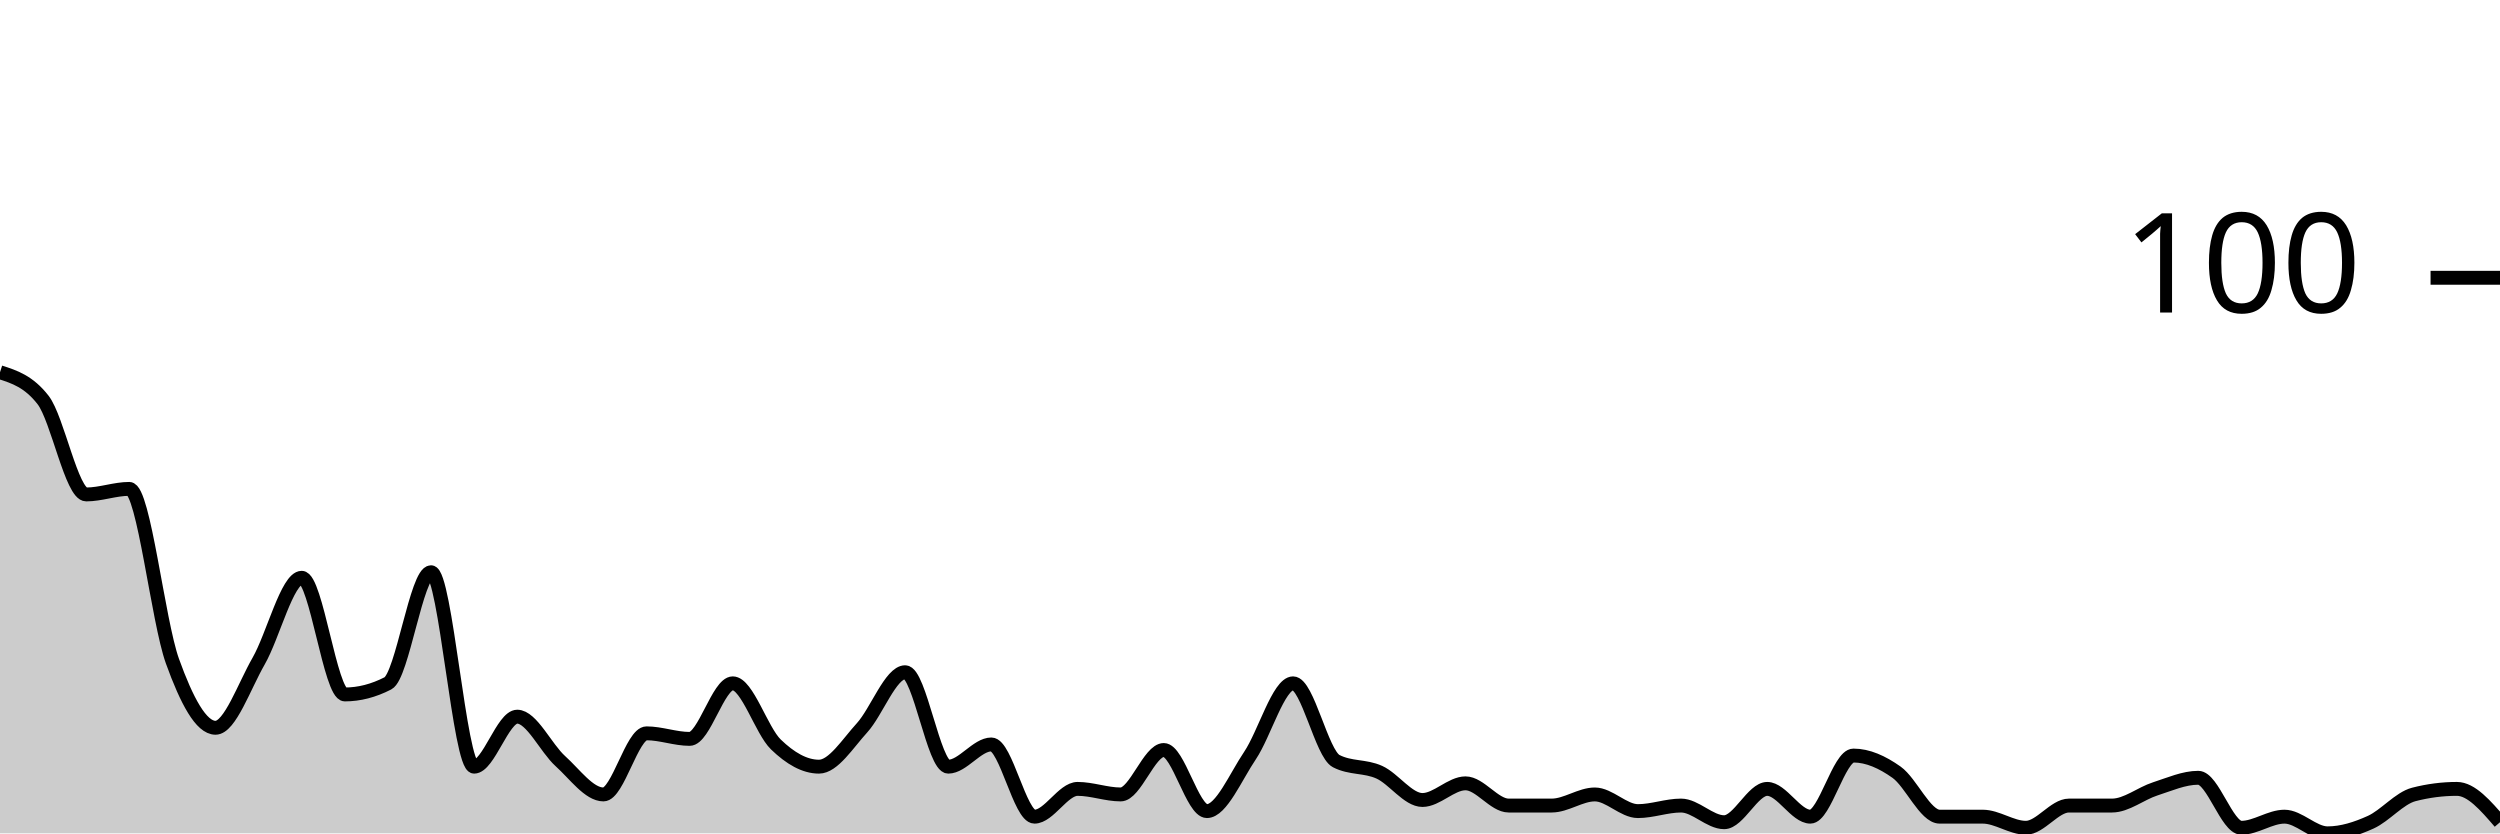
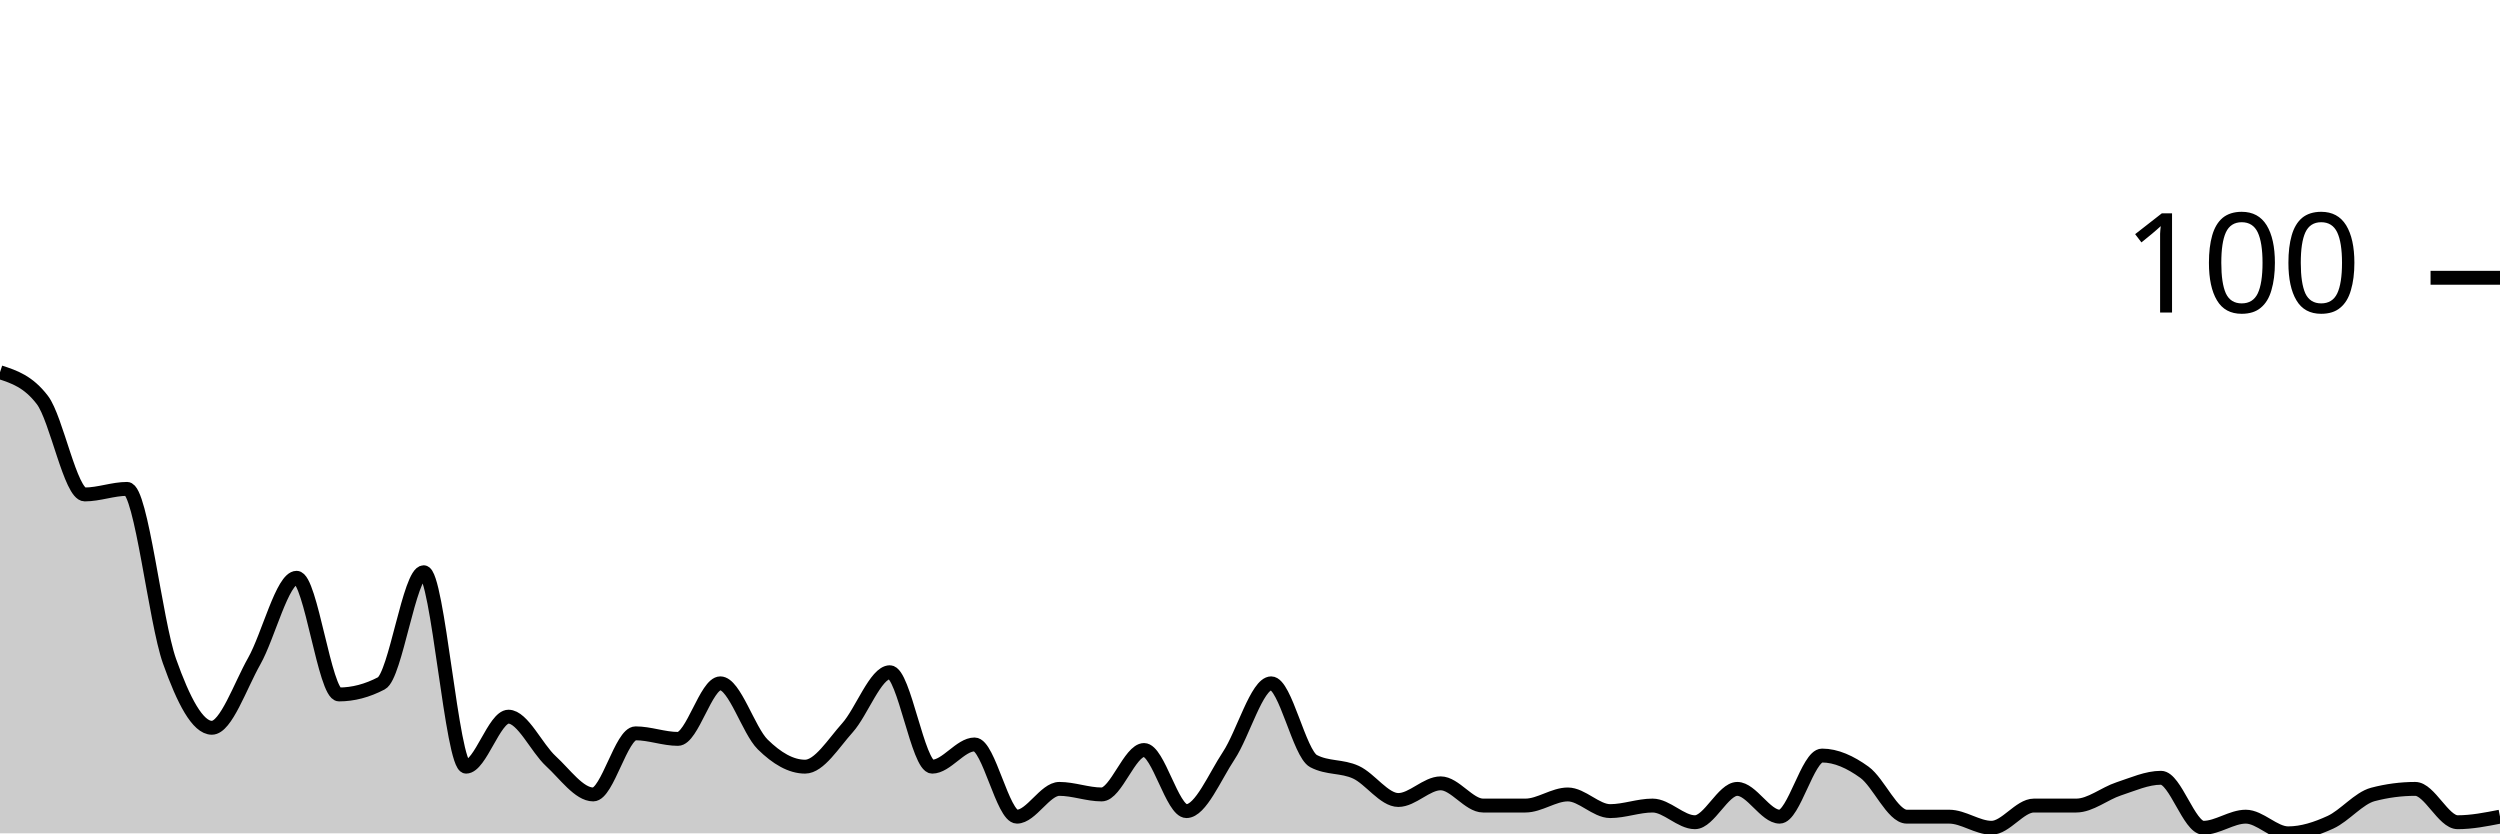
<svg xmlns="http://www.w3.org/2000/svg" viewBox="0 0 180 60">
  <g transform="translate(0,20)">
-     <path class="area" fill="rgba(0, 0, 0, 0.2)" d="M0,6.8C1.034,7.133,2.069,7.467,3.103,8.8C4.138,10.133,5.172,15.6,6.207,15.6C7.241,15.6,8.276,15.2,9.31,15.2C10.345,15.2,11.379,24.733,12.414,27.6C13.448,30.467,14.483,32.4,15.517,32.4C16.552,32.4,17.586,29.4,18.621,27.6C19.655,25.8,20.69,21.6,21.724,21.6C22.759,21.6,23.793,30,24.828,30C25.862,30,26.897,29.733,27.931,29.2C28.966,28.667,30,21.2,31.034,21.2C32.069,21.2,33.103,35.2,34.138,35.2C35.172,35.2,36.207,31.6,37.241,31.6C38.276,31.6,39.31,33.867,40.345,34.8C41.379,35.733,42.414,37.2,43.448,37.2C44.483,37.2,45.517,32.8,46.552,32.8C47.586,32.8,48.621,33.2,49.655,33.2C50.69,33.2,51.724,29.2,52.759,29.2C53.793,29.2,54.828,32.6,55.862,33.6C56.897,34.6,57.931,35.2,58.966,35.2C60,35.2,61.034,33.533,62.069,32.4C63.103,31.267,64.138,28.4,65.172,28.4C66.207,28.4,67.241,35.2,68.276,35.2C69.31,35.2,70.345,33.6,71.379,33.6C72.414,33.6,73.448,38.8,74.483,38.8C75.517,38.8,76.552,36.8,77.586,36.8C78.621,36.8,79.655,37.2,80.69,37.2C81.724,37.2,82.759,34,83.793,34C84.828,34,85.862,38.4,86.897,38.4C87.931,38.4,88.966,35.933,90,34.4C91.034,32.867,92.069,29.2,93.103,29.2C94.138,29.2,95.172,34.267,96.207,34.8C97.241,35.333,98.276,35.133,99.31,35.6C100.345,36.067,101.379,37.6,102.414,37.6C103.448,37.6,104.483,36.4,105.517,36.4C106.552,36.4,107.586,38,108.621,38C109.655,38,110.69,38,111.724,38C112.759,38,113.793,37.2,114.828,37.2C115.862,37.2,116.897,38.4,117.931,38.4C118.966,38.4,120,38,121.034,38C122.069,38,123.103,39.2,124.138,39.2C125.172,39.2,126.207,36.8,127.241,36.8C128.276,36.8,129.31,38.8,130.345,38.8C131.379,38.8,132.414,34.4,133.448,34.4C134.483,34.4,135.517,34.867,136.552,35.6C137.586,36.333,138.621,38.8,139.655,38.8C140.69,38.8,141.724,38.8,142.759,38.8C143.793,38.8,144.828,39.6,145.862,39.6C146.897,39.6,147.931,38,148.966,38C150,38,151.034,38,152.069,38C153.103,38,154.138,37.133,155.172,36.8C156.207,36.467,157.241,36,158.276,36C159.31,36,160.345,39.6,161.379,39.6C162.414,39.6,163.448,38.8,164.483,38.8C165.517,38.8,166.552,40,167.586,40C168.621,40,169.655,39.667,170.69,39.2C171.724,38.733,172.759,37.467,173.793,37.2C174.828,36.933,175.862,36.8,176.897,36.8C177.931,36.8,178.966,38,180,39.2L180,40C178.966,40,177.931,40,176.897,40C175.862,40,174.828,40,173.793,40C172.759,40,171.724,40,170.69,40C169.655,40,168.621,40,167.586,40C166.552,40,165.517,40,164.483,40C163.448,40,162.414,40,161.379,40C160.345,40,159.31,40,158.276,40C157.241,40,156.207,40,155.172,40C154.138,40,153.103,40,152.069,40C151.034,40,150,40,148.966,40C147.931,40,146.897,40,145.862,40C144.828,40,143.793,40,142.759,40C141.724,40,140.69,40,139.655,40C138.621,40,137.586,40,136.552,40C135.517,40,134.483,40,133.448,40C132.414,40,131.379,40,130.345,40C129.31,40,128.276,40,127.241,40C126.207,40,125.172,40,124.138,40C123.103,40,122.069,40,121.034,40C120,40,118.966,40,117.931,40C116.897,40,115.862,40,114.828,40C113.793,40,112.759,40,111.724,40C110.69,40,109.655,40,108.621,40C107.586,40,106.552,40,105.517,40C104.483,40,103.448,40,102.414,40C101.379,40,100.345,40,99.31,40C98.276,40,97.241,40,96.207,40C95.172,40,94.138,40,93.103,40C92.069,40,91.034,40,90,40C88.966,40,87.931,40,86.897,40C85.862,40,84.828,40,83.793,40C82.759,40,81.724,40,80.69,40C79.655,40,78.621,40,77.586,40C76.552,40,75.517,40,74.483,40C73.448,40,72.414,40,71.379,40C70.345,40,69.31,40,68.276,40C67.241,40,66.207,40,65.172,40C64.138,40,63.103,40,62.069,40C61.034,40,60,40,58.966,40C57.931,40,56.897,40,55.862,40C54.828,40,53.793,40,52.759,40C51.724,40,50.69,40,49.655,40C48.621,40,47.586,40,46.552,40C45.517,40,44.483,40,43.448,40C42.414,40,41.379,40,40.345,40C39.31,40,38.276,40,37.241,40C36.207,40,35.172,40,34.138,40C33.103,40,32.069,40,31.034,40C30,40,28.966,40,27.931,40C26.897,40,25.862,40,24.828,40C23.793,40,22.759,40,21.724,40C20.69,40,19.655,40,18.621,40C17.586,40,16.552,40,15.517,40C14.483,40,13.448,40,12.414,40C11.379,40,10.345,40,9.31,40C8.276,40,7.241,40,6.207,40C5.172,40,4.138,40,3.103,40C2.069,40,1.034,40,0,40Z" />
-     <path class="line" stroke="black" fill="none" d="M0,6.8C1.034,7.133,2.069,7.467,3.103,8.8C4.138,10.133,5.172,15.6,6.207,15.6C7.241,15.6,8.276,15.2,9.31,15.2C10.345,15.2,11.379,24.733,12.414,27.6C13.448,30.467,14.483,32.4,15.517,32.4C16.552,32.4,17.586,29.4,18.621,27.6C19.655,25.8,20.69,21.6,21.724,21.6C22.759,21.6,23.793,30,24.828,30C25.862,30,26.897,29.733,27.931,29.2C28.966,28.667,30,21.2,31.034,21.2C32.069,21.2,33.103,35.2,34.138,35.2C35.172,35.2,36.207,31.6,37.241,31.6C38.276,31.6,39.31,33.867,40.345,34.8C41.379,35.733,42.414,37.2,43.448,37.2C44.483,37.2,45.517,32.8,46.552,32.8C47.586,32.8,48.621,33.2,49.655,33.2C50.69,33.2,51.724,29.2,52.759,29.2C53.793,29.2,54.828,32.6,55.862,33.6C56.897,34.6,57.931,35.2,58.966,35.2C60,35.2,61.034,33.533,62.069,32.4C63.103,31.267,64.138,28.4,65.172,28.4C66.207,28.4,67.241,35.2,68.276,35.2C69.31,35.2,70.345,33.6,71.379,33.6C72.414,33.6,73.448,38.8,74.483,38.8C75.517,38.8,76.552,36.8,77.586,36.8C78.621,36.8,79.655,37.2,80.69,37.2C81.724,37.2,82.759,34,83.793,34C84.828,34,85.862,38.4,86.897,38.4C87.931,38.4,88.966,35.933,90,34.4C91.034,32.867,92.069,29.2,93.103,29.2C94.138,29.2,95.172,34.267,96.207,34.8C97.241,35.333,98.276,35.133,99.31,35.6C100.345,36.067,101.379,37.6,102.414,37.6C103.448,37.6,104.483,36.4,105.517,36.4C106.552,36.4,107.586,38,108.621,38C109.655,38,110.69,38,111.724,38C112.759,38,113.793,37.2,114.828,37.2C115.862,37.2,116.897,38.4,117.931,38.4C118.966,38.4,120,38,121.034,38C122.069,38,123.103,39.2,124.138,39.2C125.172,39.2,126.207,36.8,127.241,36.8C128.276,36.8,129.31,38.8,130.345,38.8C131.379,38.8,132.414,34.4,133.448,34.4C134.483,34.4,135.517,34.867,136.552,35.6C137.586,36.333,138.621,38.8,139.655,38.8C140.69,38.8,141.724,38.8,142.759,38.8C143.793,38.8,144.828,39.6,145.862,39.6C146.897,39.6,147.931,38,148.966,38C150,38,151.034,38,152.069,38C153.103,38,154.138,37.133,155.172,36.8C156.207,36.467,157.241,36,158.276,36C159.31,36,160.345,39.6,161.379,39.6C162.414,39.6,163.448,38.8,164.483,38.8C165.517,38.8,166.552,40,167.586,40C168.621,40,169.655,39.667,170.69,39.2C171.724,38.733,172.759,37.467,173.793,37.2C174.828,36.933,175.862,36.8,176.897,36.8C177.931,36.8,178.966,38,180,39.2" />
+     <path class="area" fill="rgba(0, 0, 0, 0.2)" d="M0,6.8C1.017,7.133,2.034,7.467,3.051,8.8C4.068,10.133,5.085,15.6,6.102,15.6C7.119,15.6,8.136,15.2,9.153,15.2C10.169,15.2,11.186,24.733,12.203,27.6C13.22,30.467,14.237,32.4,15.254,32.4C16.271,32.4,17.288,29.4,18.305,27.6C19.322,25.8,20.339,21.6,21.356,21.6C22.373,21.6,23.39,30,24.407,30C25.424,30,26.441,29.733,27.458,29.2C28.475,28.667,29.492,21.2,30.508,21.2C31.525,21.2,32.542,35.2,33.559,35.2C34.576,35.2,35.593,31.6,36.61,31.6C37.627,31.6,38.644,33.867,39.661,34.8C40.678,35.733,41.695,37.2,42.712,37.2C43.729,37.2,44.746,32.8,45.763,32.8C46.78,32.8,47.797,33.2,48.814,33.2C49.831,33.2,50.847,29.2,51.864,29.2C52.881,29.2,53.898,32.6,54.915,33.6C55.932,34.6,56.949,35.2,57.966,35.2C58.983,35.2,60,33.533,61.017,32.4C62.034,31.267,63.051,28.4,64.068,28.4C65.085,28.4,66.102,35.2,67.119,35.2C68.136,35.2,69.153,33.6,70.169,33.6C71.186,33.6,72.203,38.8,73.22,38.8C74.237,38.8,75.254,36.8,76.271,36.8C77.288,36.8,78.305,37.2,79.322,37.2C80.339,37.2,81.356,34,82.373,34C83.39,34,84.407,38.4,85.424,38.4C86.441,38.4,87.458,35.933,88.475,34.4C89.492,32.867,90.508,29.2,91.525,29.2C92.542,29.2,93.559,34.267,94.576,34.8C95.593,35.333,96.61,35.133,97.627,35.6C98.644,36.067,99.661,37.6,100.678,37.6C101.695,37.6,102.712,36.4,103.729,36.4C104.746,36.4,105.763,38,106.78,38C107.797,38,108.814,38,109.831,38C110.847,38,111.864,37.2,112.881,37.2C113.898,37.2,114.915,38.4,115.932,38.4C116.949,38.4,117.966,38,118.983,38C120,38,121.017,39.2,122.034,39.2C123.051,39.2,124.068,36.8,125.085,36.8C126.102,36.8,127.119,38.8,128.136,38.8C129.153,38.8,130.169,34.4,131.186,34.4C132.203,34.4,133.22,34.867,134.237,35.6C135.254,36.333,136.271,38.8,137.288,38.8C138.305,38.8,139.322,38.8,140.339,38.8C141.356,38.8,142.373,39.6,143.39,39.6C144.407,39.6,145.424,38,146.441,38C147.458,38,148.475,38,149.492,38C150.508,38,151.525,37.133,152.542,36.8C153.559,36.467,154.576,36,155.593,36C156.61,36,157.627,39.6,158.644,39.6C159.661,39.6,160.678,38.8,161.695,38.8C162.712,38.8,163.729,40,164.746,40C165.763,40,166.78,39.667,167.797,39.2C168.814,38.733,169.831,37.467,170.847,37.2C171.864,36.933,172.881,36.8,173.898,36.8C174.915,36.8,175.932,39.2,176.949,39.2C177.966,39.2,178.983,39,180,38.8L180,40C178.983,40,177.966,40,176.949,40C175.932,40,174.915,40,173.898,40C172.881,40,171.864,40,170.847,40C169.831,40,168.814,40,167.797,40C166.78,40,165.763,40,164.746,40C163.729,40,162.712,40,161.695,40C160.678,40,159.661,40,158.644,40C157.627,40,156.61,40,155.593,40C154.576,40,153.559,40,152.542,40C151.525,40,150.508,40,149.492,40C148.475,40,147.458,40,146.441,40C145.424,40,144.407,40,143.39,40C142.373,40,141.356,40,140.339,40C139.322,40,138.305,40,137.288,40C136.271,40,135.254,40,134.237,40C133.22,40,132.203,40,131.186,40C130.169,40,129.153,40,128.136,40C127.119,40,126.102,40,125.085,40C124.068,40,123.051,40,122.034,40C121.017,40,120,40,118.983,40C117.966,40,116.949,40,115.932,40C114.915,40,113.898,40,112.881,40C111.864,40,110.847,40,109.831,40C108.814,40,107.797,40,106.78,40C105.763,40,104.746,40,103.729,40C102.712,40,101.695,40,100.678,40C99.661,40,98.644,40,97.627,40C96.61,40,95.593,40,94.576,40C93.559,40,92.542,40,91.525,40C90.508,40,89.492,40,88.475,40C87.458,40,86.441,40,85.424,40C84.407,40,83.39,40,82.373,40C81.356,40,80.339,40,79.322,40C78.305,40,77.288,40,76.271,40C75.254,40,74.237,40,73.22,40C72.203,40,71.186,40,70.169,40C69.153,40,68.136,40,67.119,40C66.102,40,65.085,40,64.068,40C63.051,40,62.034,40,61.017,40C60,40,58.983,40,57.966,40C56.949,40,55.932,40,54.915,40C53.898,40,52.881,40,51.864,40C50.847,40,49.831,40,48.814,40C47.797,40,46.78,40,45.763,40C44.746,40,43.729,40,42.712,40C41.695,40,40.678,40,39.661,40C38.644,40,37.627,40,36.61,40C35.593,40,34.576,40,33.559,40C32.542,40,31.525,40,30.508,40C29.492,40,28.475,40,27.458,40C26.441,40,25.424,40,24.407,40C23.39,40,22.373,40,21.356,40C20.339,40,19.322,40,18.305,40C17.288,40,16.271,40,15.254,40C14.237,40,13.22,40,12.203,40C11.186,40,10.169,40,9.153,40C8.136,40,7.119,40,6.102,40C5.085,40,4.068,40,3.051,40C2.034,40,1.017,40,0,40Z" />
+     <path class="line" stroke="black" fill="none" d="M0,6.8C1.017,7.133,2.034,7.467,3.051,8.8C4.068,10.133,5.085,15.6,6.102,15.6C7.119,15.6,8.136,15.2,9.153,15.2C10.169,15.2,11.186,24.733,12.203,27.6C13.22,30.467,14.237,32.4,15.254,32.4C16.271,32.4,17.288,29.4,18.305,27.6C19.322,25.8,20.339,21.6,21.356,21.6C22.373,21.6,23.39,30,24.407,30C25.424,30,26.441,29.733,27.458,29.2C28.475,28.667,29.492,21.2,30.508,21.2C31.525,21.2,32.542,35.2,33.559,35.2C34.576,35.2,35.593,31.6,36.61,31.6C37.627,31.6,38.644,33.867,39.661,34.8C40.678,35.733,41.695,37.2,42.712,37.2C43.729,37.2,44.746,32.8,45.763,32.8C46.78,32.8,47.797,33.2,48.814,33.2C49.831,33.2,50.847,29.2,51.864,29.2C52.881,29.2,53.898,32.6,54.915,33.6C55.932,34.6,56.949,35.2,57.966,35.2C58.983,35.2,60,33.533,61.017,32.4C62.034,31.267,63.051,28.4,64.068,28.4C65.085,28.4,66.102,35.2,67.119,35.2C68.136,35.2,69.153,33.6,70.169,33.6C71.186,33.6,72.203,38.8,73.22,38.8C74.237,38.8,75.254,36.8,76.271,36.8C77.288,36.8,78.305,37.2,79.322,37.2C80.339,37.2,81.356,34,82.373,34C83.39,34,84.407,38.4,85.424,38.4C86.441,38.4,87.458,35.933,88.475,34.4C89.492,32.867,90.508,29.2,91.525,29.2C92.542,29.2,93.559,34.267,94.576,34.8C95.593,35.333,96.61,35.133,97.627,35.6C98.644,36.067,99.661,37.6,100.678,37.6C101.695,37.6,102.712,36.4,103.729,36.4C104.746,36.4,105.763,38,106.78,38C107.797,38,108.814,38,109.831,38C110.847,38,111.864,37.2,112.881,37.2C113.898,37.2,114.915,38.4,115.932,38.4C116.949,38.4,117.966,38,118.983,38C120,38,121.017,39.2,122.034,39.2C123.051,39.2,124.068,36.8,125.085,36.8C126.102,36.8,127.119,38.8,128.136,38.8C129.153,38.8,130.169,34.4,131.186,34.4C132.203,34.4,133.22,34.867,134.237,35.6C135.254,36.333,136.271,38.8,137.288,38.8C138.305,38.8,139.322,38.8,140.339,38.8C141.356,38.8,142.373,39.6,143.39,39.6C144.407,39.6,145.424,38,146.441,38C147.458,38,148.475,38,149.492,38C150.508,38,151.525,37.133,152.542,36.8C153.559,36.467,154.576,36,155.593,36C156.61,36,157.627,39.6,158.644,39.6C159.661,39.6,160.678,38.8,161.695,38.8C162.712,38.8,163.729,40,164.746,40C165.763,40,166.78,39.667,167.797,39.2C168.814,38.733,169.831,37.467,170.847,37.2C171.864,36.933,172.881,36.8,173.898,36.8C174.915,36.8,175.932,39.2,176.949,39.2C177.966,39.2,178.983,39,180,38.8" />
    <path class="axis-ceiling" stroke-width="1" stroke="black" fill="none" d="M175,0L180,0" />
    <text class="axis-ceiling-label" font-family="sans-serif" text-anchor="end" font-size="10px" x="170" y="2.5">100</text>
  </g>
</svg>
